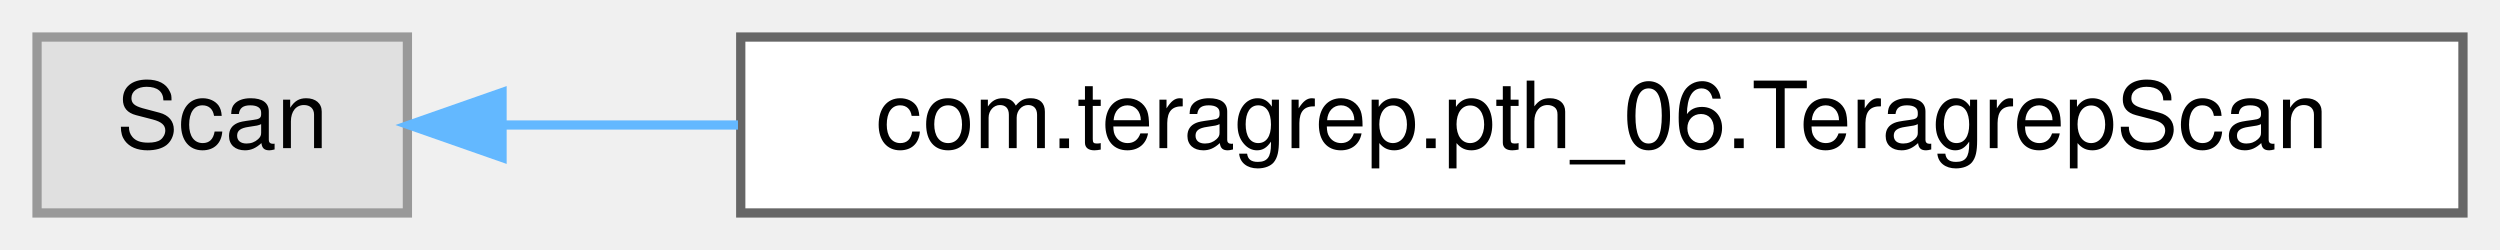
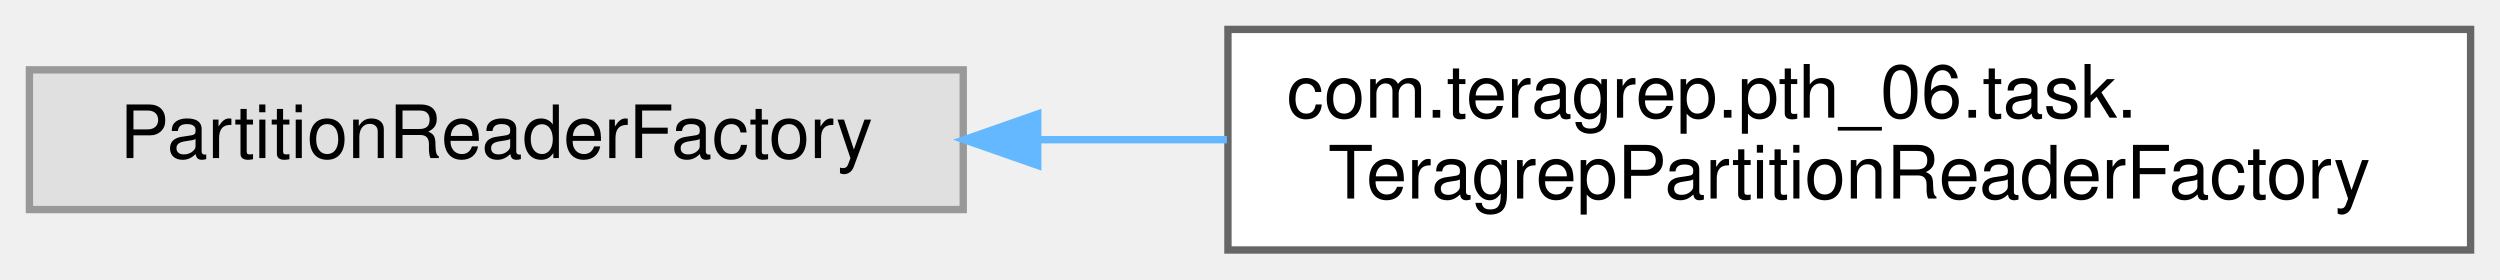
- <svg xmlns="http://www.w3.org/2000/svg" xmlns:xlink="http://www.w3.org/1999/xlink" width="270pt" height="27pt" viewBox="0.00 0.00 270.00 27.00">
-   <g id="graph0" class="graph" transform="scale(1 1) rotate(0) translate(4 23)">
+ <svg xmlns="http://www.w3.org/2000/svg" xmlns:xlink="http://www.w3.org/1999/xlink" width="340pt" height="38pt" viewBox="0.00 0.00 340.00 38.00">
+   <g id="graph0" class="graph" transform="scale(1 1) rotate(0) translate(4 34)">
    <g id="Node000000" class="node">
      <g id="a_Node000000">
        <a xlink:title=" ">
-           <polygon fill="#e0e0e0" stroke="#999999" points="40,-19 0,-19 0,0 40,0 40,-19" />
-           <text text-anchor="middle" x="20" y="-7" font-family="Helvetica,sans-Serif" font-size="10.00">Scan</text>
+           <polygon fill="#e0e0e0" stroke="#999999" points="127,-24.5 0,-24.5 0,-5.5 127,-5.5 127,-24.5" />
+           <text text-anchor="middle" x="63.5" y="-12.5" font-family="Helvetica,sans-Serif" font-size="10.00">PartitionReaderFactory</text>
        </a>
      </g>
    </g>
    <g id="Node000001" class="node">
      <g id="a_Node000001">
-         <a xlink:href="classcom_1_1teragrep_1_1pth__06_1_1TeragrepScan.html" target="_top" xlink:title=" ">
-           <polygon fill="white" stroke="#666666" points="262,-19 76,-19 76,0 262,0 262,-19" />
-           <text text-anchor="middle" x="169" y="-7" font-family="Helvetica,sans-Serif" font-size="10.00">com.teragrep.pth_06.TeragrepScan</text>
+         <a xlink:href="classcom_1_1teragrep_1_1pth__06_1_1task_1_1TeragrepPartitionReaderFactory.html" target="_top" xlink:title=" ">
+           <polygon fill="white" stroke="#666666" points="332,-30 163,-30 163,0 332,0 332,-30" />
+           <text text-anchor="start" x="171" y="-18" font-family="Helvetica,sans-Serif" font-size="10.00">com.teragrep.pth_06.task.</text>
+           <text text-anchor="middle" x="247.5" y="-7" font-family="Helvetica,sans-Serif" font-size="10.00">TeragrepPartitionReaderFactory</text>
        </a>
      </g>
    </g>
-     <g id="edge113_Node000000_Node000001" class="edge">
-       <g id="a_edge113_Node000000_Node000001">
+     <g id="edge95_Node000000_Node000001" class="edge">
+       <g id="a_edge95_Node000000_Node000001">
        <a xlink:title=" ">
-           <path fill="none" stroke="#63b8ff" d="M50.3,-9.5C57.95,-9.5 66.62,-9.5 75.7,-9.5" />
-           <polygon fill="#63b8ff" stroke="#63b8ff" points="50.22,-6 40.22,-9.5 50.22,-13 50.22,-6" />
+           <path fill="none" stroke="#63b8ff" d="M137.27,-15C145.68,-15 154.31,-15 162.86,-15" />
+           <polygon fill="#63b8ff" stroke="#63b8ff" points="137.13,-11.5 127.13,-15 137.13,-18.5 137.13,-11.5" />
        </a>
      </g>
    </g>
  </g>
</svg>
